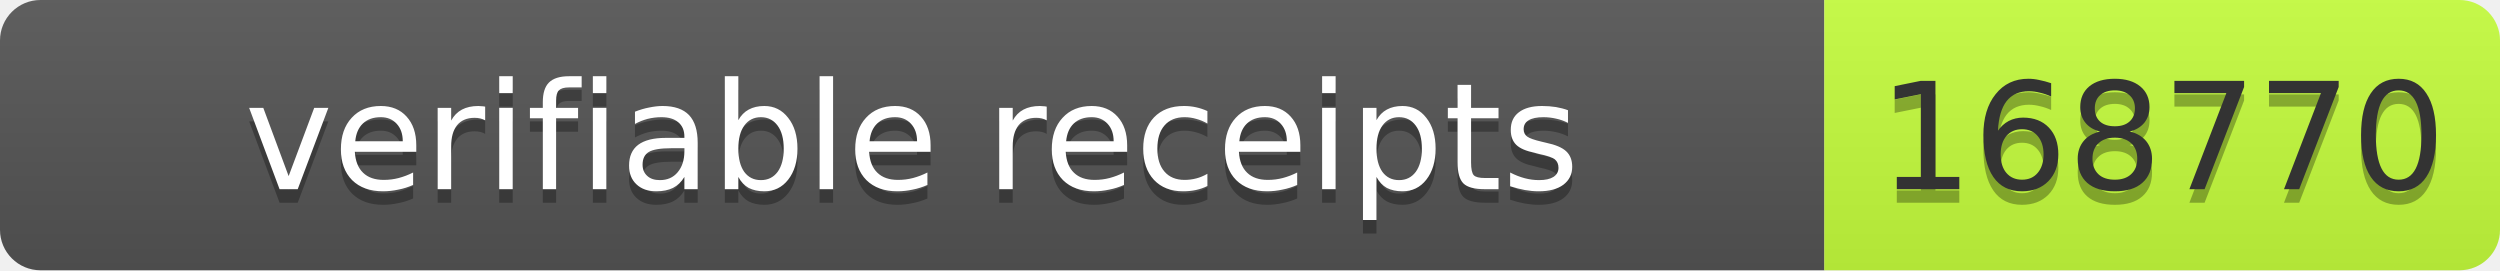
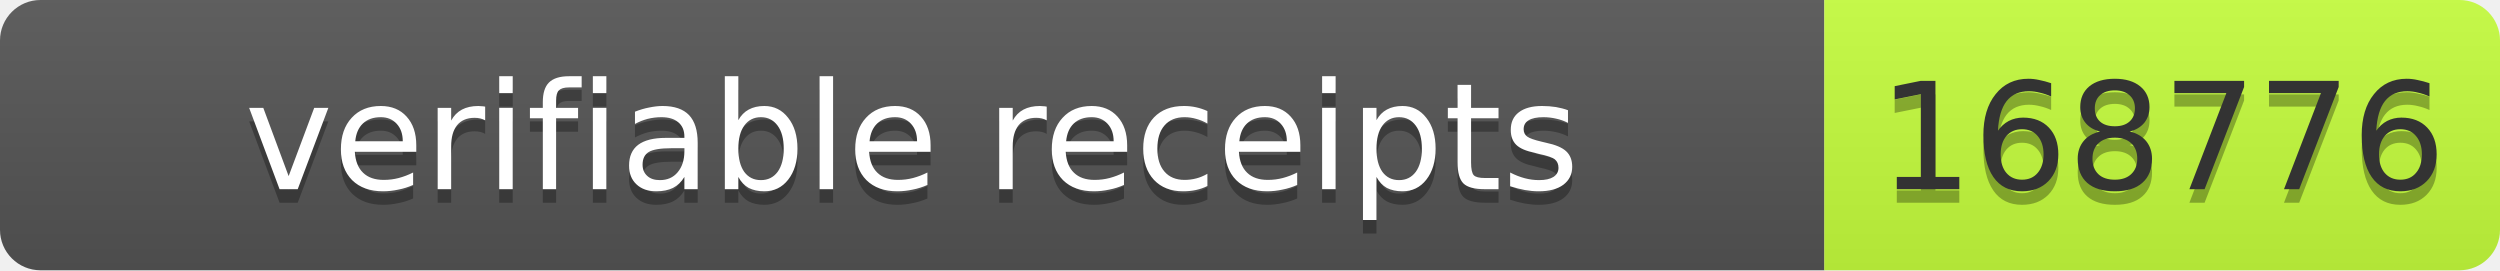
- <svg xmlns="http://www.w3.org/2000/svg" width="185" height="20" role="img" aria-label="verifiable receipts: 168770">
+ <svg xmlns="http://www.w3.org/2000/svg" width="185" height="20" role="img" aria-label="verifiable receipts: 168776">
  <linearGradient id="s" x2="0" y2="100%">
    <stop offset="0" stop-color="#bbb" stop-opacity=".1" />
    <stop offset="1" stop-opacity=".1" />
  </linearGradient>
  <clipPath id="r">
    <rect width="185" height="20" rx="3" fill="#fff" />
  </clipPath>
  <g clip-path="url(#r)">
    <rect width="135" height="20" fill="#555" />
    <rect x="135" width="50" height="20" fill="#c6ff3d" />
    <rect width="185" height="20" fill="url(#s)" />
  </g>
  <g font-family="Verdana,Geneva,DejaVu Sans,sans-serif" font-size="11">
    <text x="67.5" y="15" fill="#010101" fill-opacity=".3" text-anchor="middle" textLength="125">verifiable receipts</text>
    <text x="67.5" y="14" fill="#fff" text-anchor="middle" textLength="125">verifiable receipts</text>
-     <text x="160" y="15" fill="#010101" fill-opacity=".3" text-anchor="middle" textLength="40">168770</text>
-     <text x="160" y="14" fill="#333" text-anchor="middle" textLength="40">168770</text>
+     <text x="160" y="15" fill="#010101" fill-opacity=".3" text-anchor="middle" textLength="40">168776</text>
+     <text x="160" y="14" fill="#333" text-anchor="middle" textLength="40">168776</text>
  </g>
</svg>
